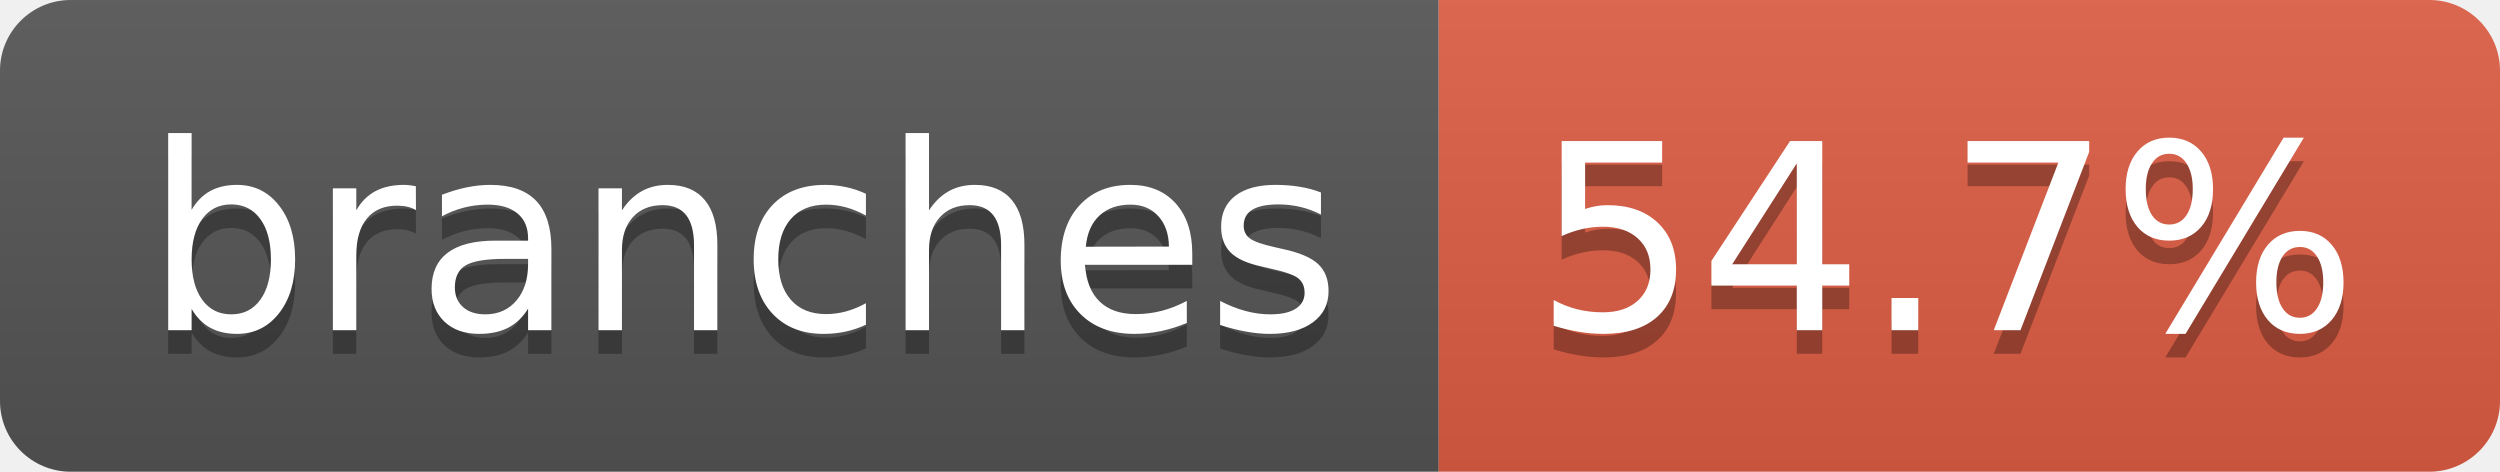
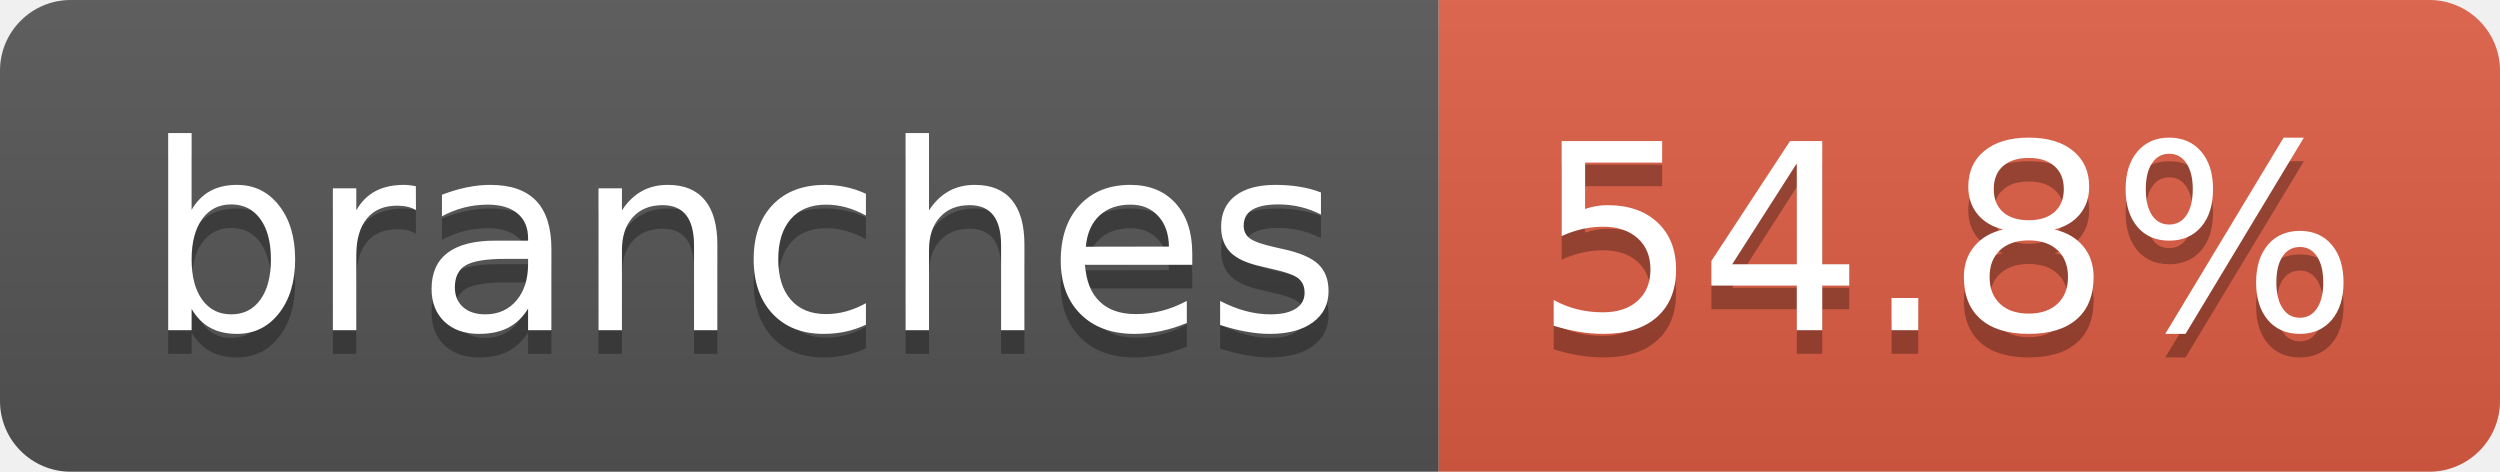
- <svg xmlns="http://www.w3.org/2000/svg" width="106" height="20" role="img" aria-label="branches: 54.7%">
+ <svg xmlns="http://www.w3.org/2000/svg" width="106" height="20" role="img" aria-label="branches: 54.8%">
  <linearGradient id="s" x2="0" y2="100%">
    <stop offset="0" stop-color="#bbb" stop-opacity=".1" />
    <stop offset="1" stop-opacity=".1" />
  </linearGradient>
  <clipPath id="r">
    <rect width="106" height="20" rx="3" fill="#fff" />
  </clipPath>
  <g clip-path="url(#r)">
    <rect width="61" height="20" fill="#555" />
    <rect x="61" width="45" height="20" fill="#e05d44" />
    <rect width="106" height="20" fill="url(#s)" />
  </g>
  <g fill="#fff" text-anchor="middle" font-family="Verdana,Geneva,DejaVu Sans,sans-serif" text-rendering="geometricPrecision" font-size="110">
    <text aria-hidden="true" x="315" y="150" fill="#010101" fill-opacity=".3" transform="scale(.1)" textLength="507">branches</text>
    <text x="315" y="140" transform="scale(.1)" fill="#fff" textLength="507">branches</text>
-     <text aria-hidden="true" x="825" y="150" fill="#010101" fill-opacity=".3" transform="scale(.1)" textLength="350">54.7%</text>
-     <text x="825" y="140" transform="scale(.1)" fill="#fff" textLength="350">54.7%</text>
+     <text aria-hidden="true" x="825" y="150" fill="#010101" fill-opacity=".3" transform="scale(.1)" textLength="350">54.8%</text>
+     <text x="825" y="140" transform="scale(.1)" fill="#fff" textLength="350">54.8%</text>
  </g>
</svg>
